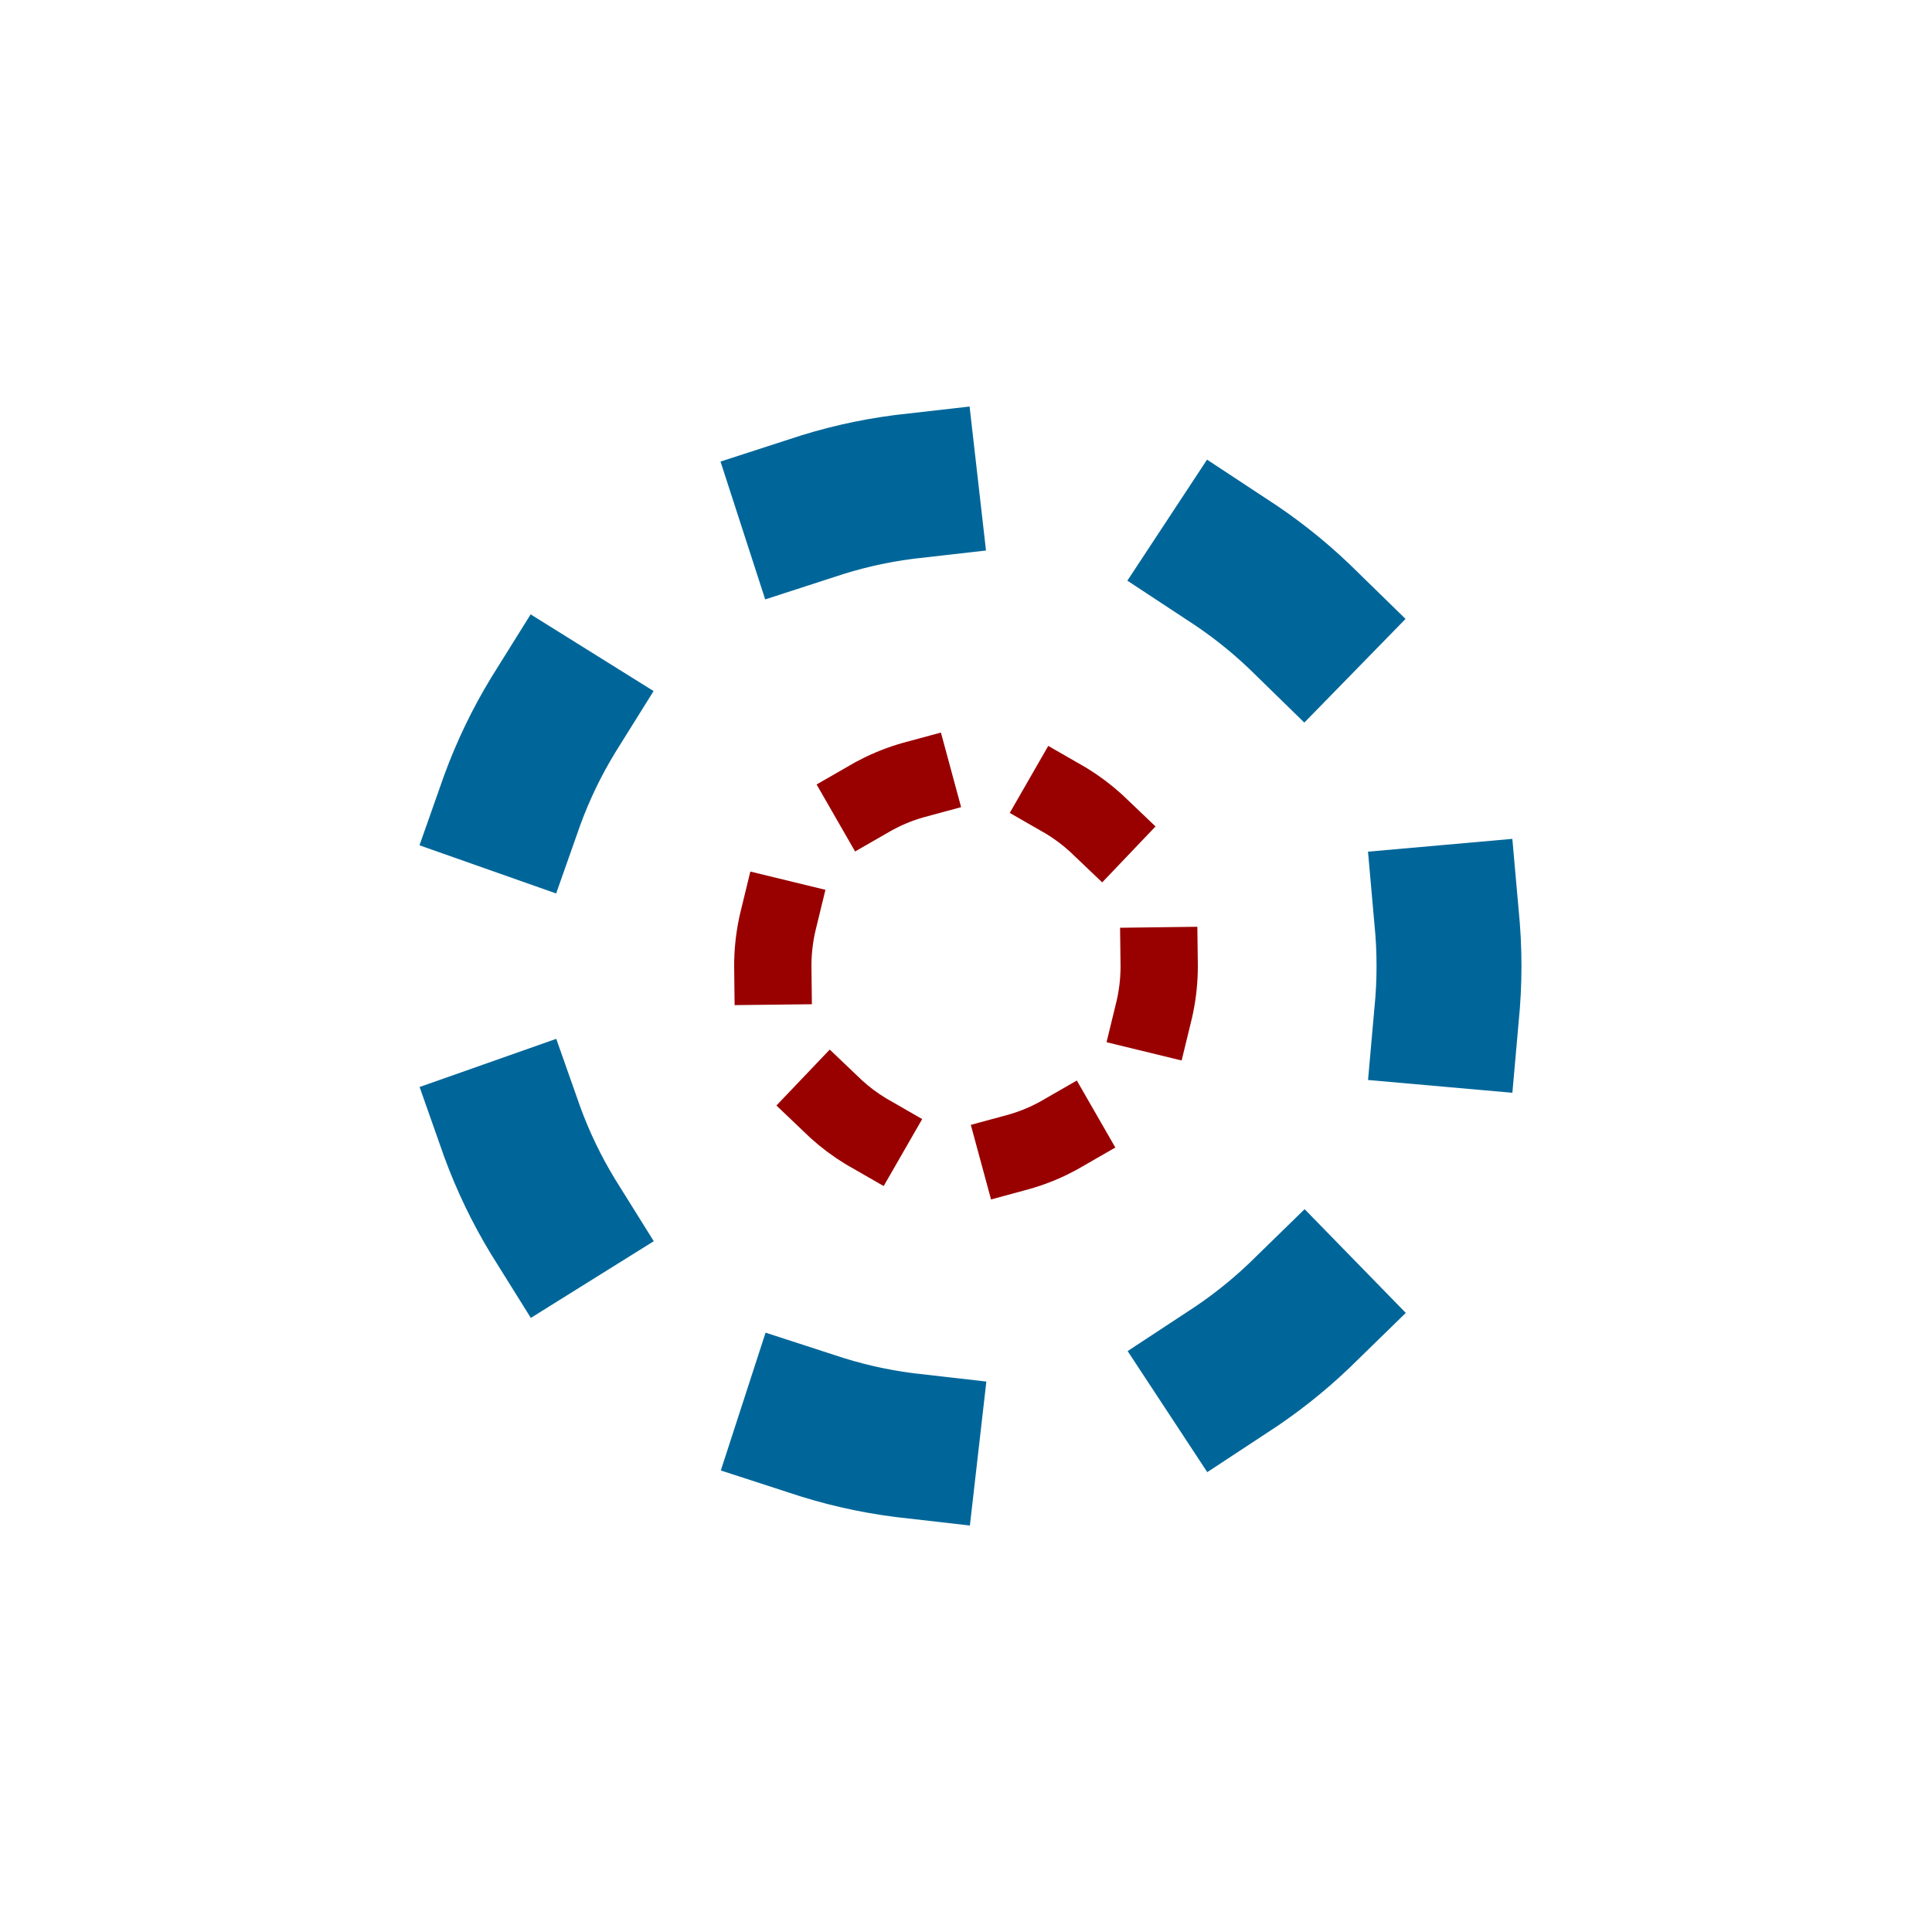
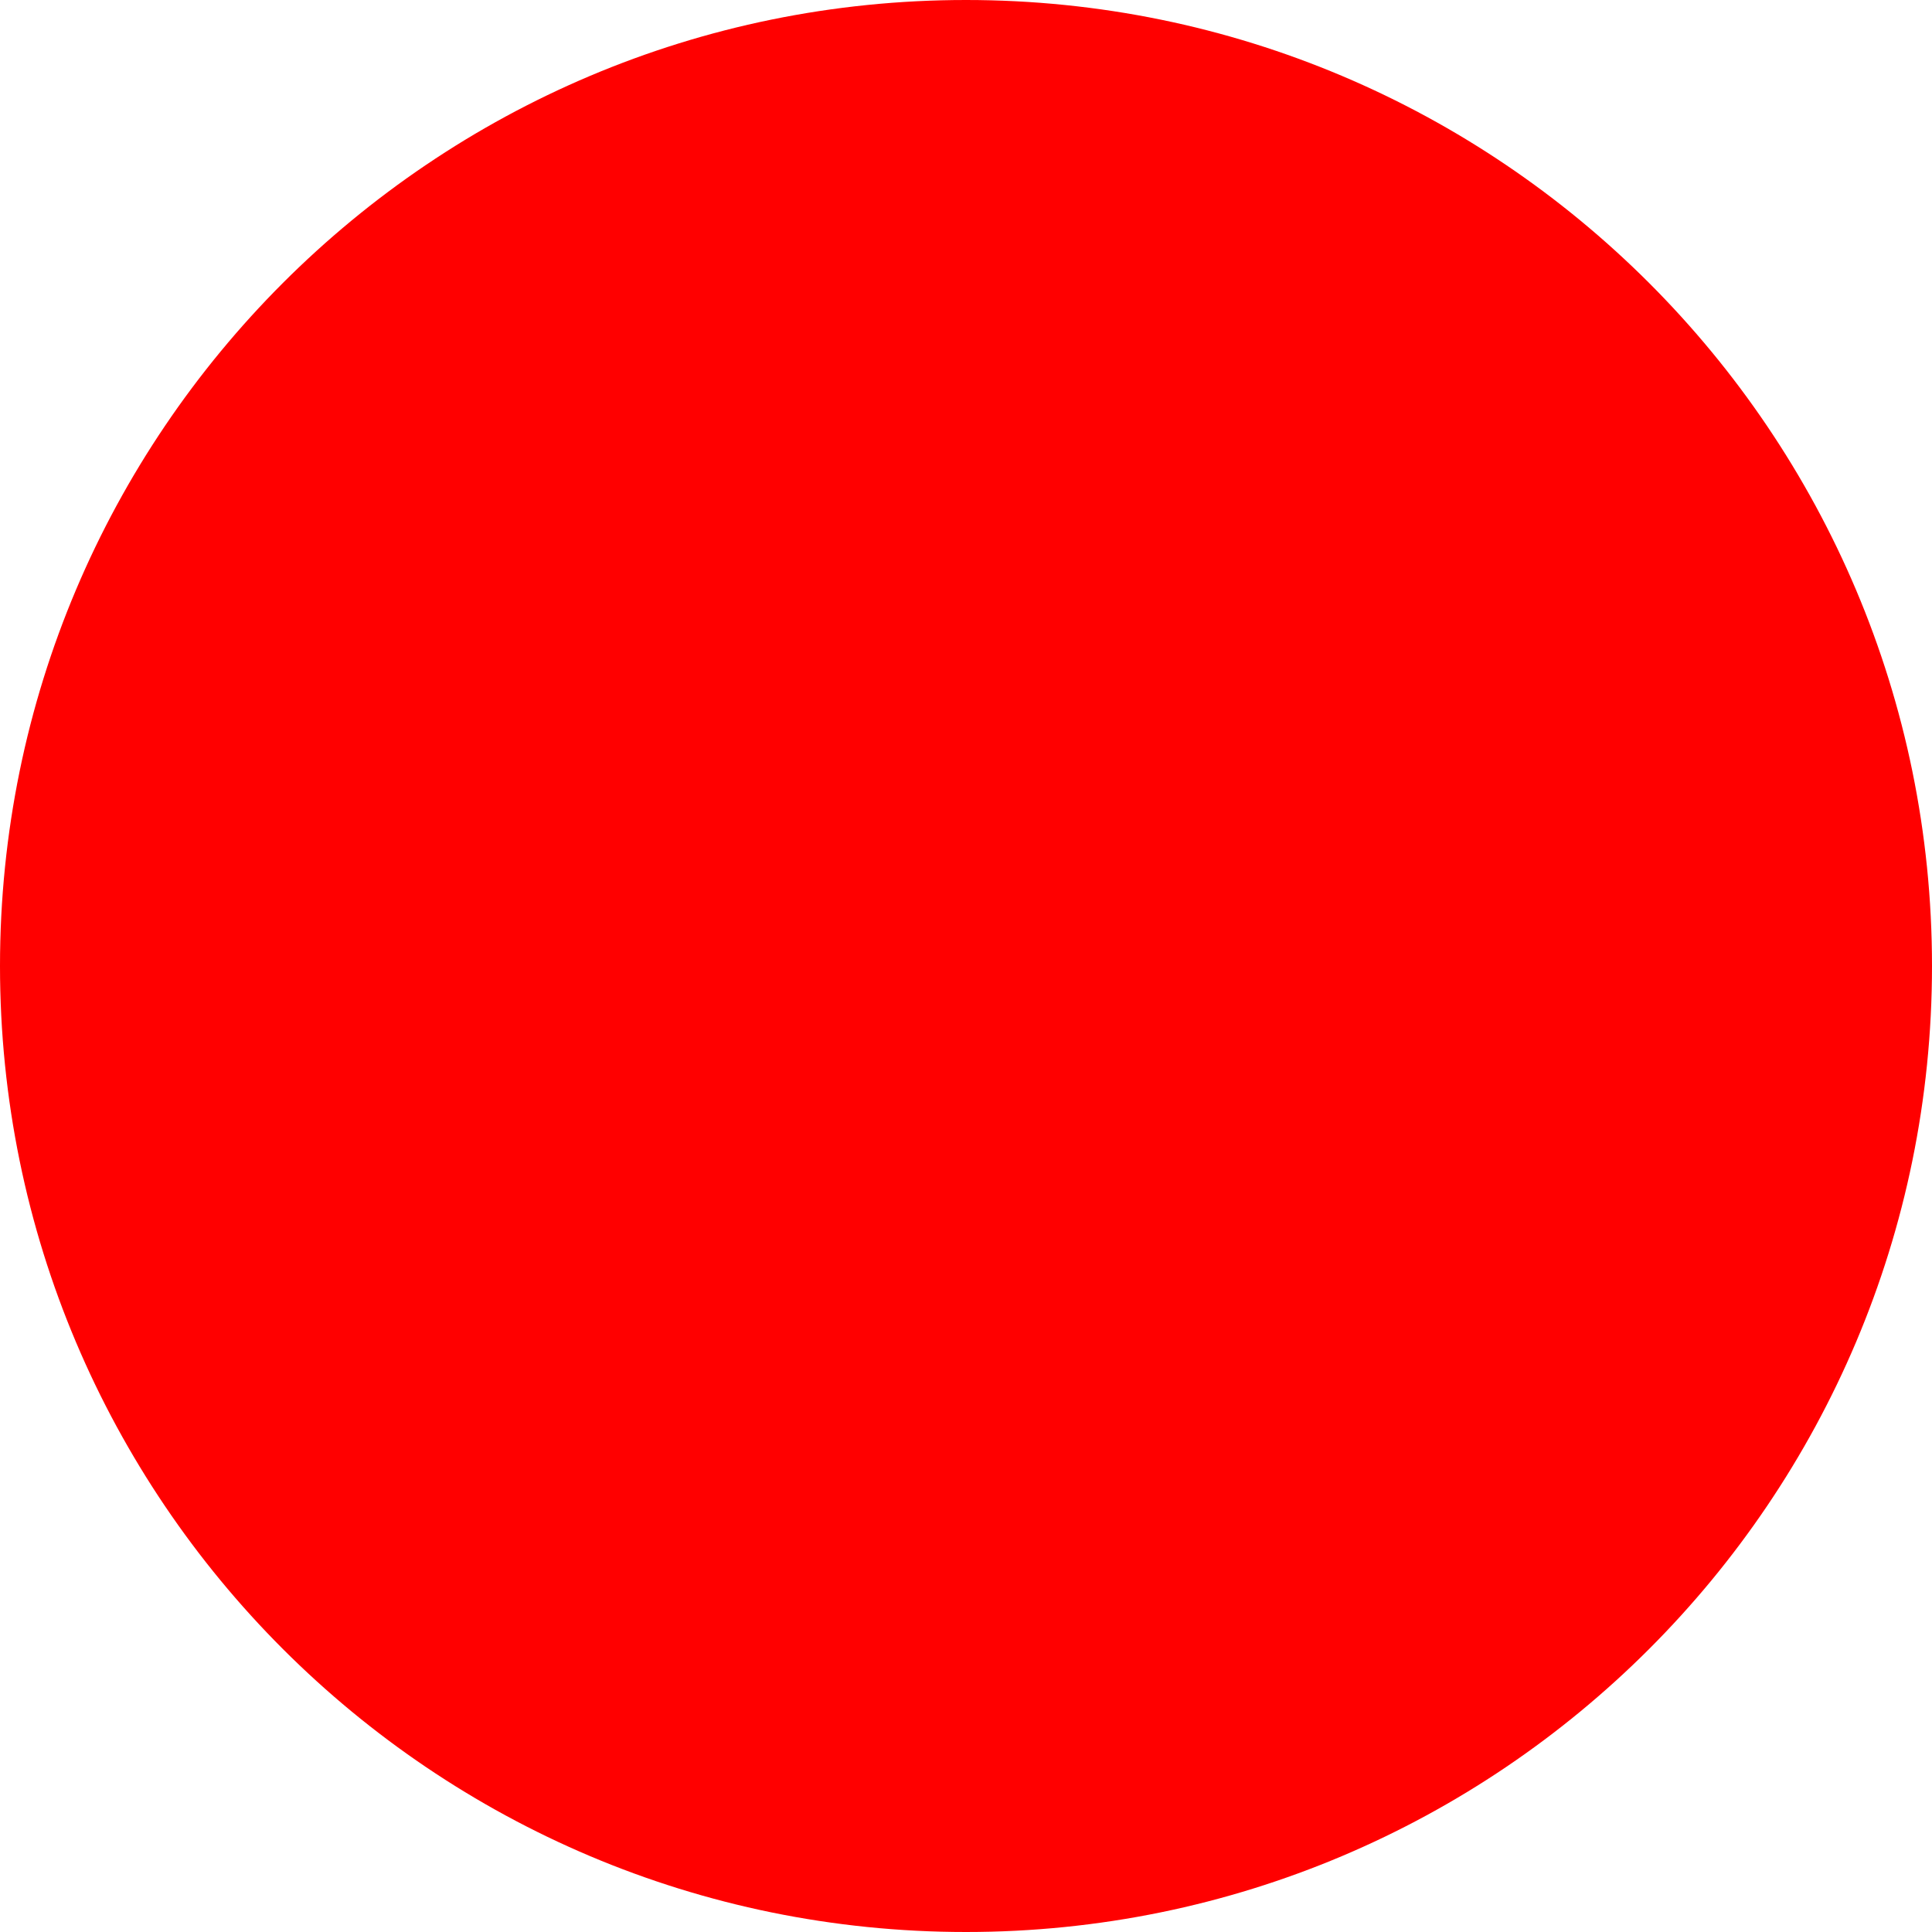
- <svg xmlns="http://www.w3.org/2000/svg" width="200" height="200" viewBox="0 0 200 200" version="1.1">
-   <g>
-     <circle style="fill:none;fill-opacity:1;stroke:#006699;stroke-width:15;stroke-linecap:square;stroke-linejoin:miter;stroke-miterlimit:4; stroke-dasharray:10, 34.88;stroke-dashoffset:5;stroke-opacity:1" id="path4487" cx="100" cy="100" r="50">
-       <animateTransform attributeType="xml" attributeName="transform" type="rotate" from="0 100 100" to="360 100 100" dur="4s" repeatCount="indefinite" />
-     </circle>
-     <circle style="fill:none;fill-opacity:1;stroke:#990000;stroke-width:8;stroke-linecap:square;stroke-linejoin:miter;stroke-miterlimit:4; stroke-dasharray:5, 15.944;stroke-dashoffset:0;stroke-opacity:1" id="path4487" cx="100" cy="100" r="20">
-       <animateTransform attributeType="xml" attributeName="transform" type="rotate" from="360 100 100" to="0 100 100" dur="4s" repeatCount="indefinite" />
-     </circle>
-   </g>
+ <svg xmlns="http://www.w3.org/2000/svg" width="100" height="100">
+   <circle r="50" cx="50" cy="50" fill="red" stroke="none" />
</svg>
